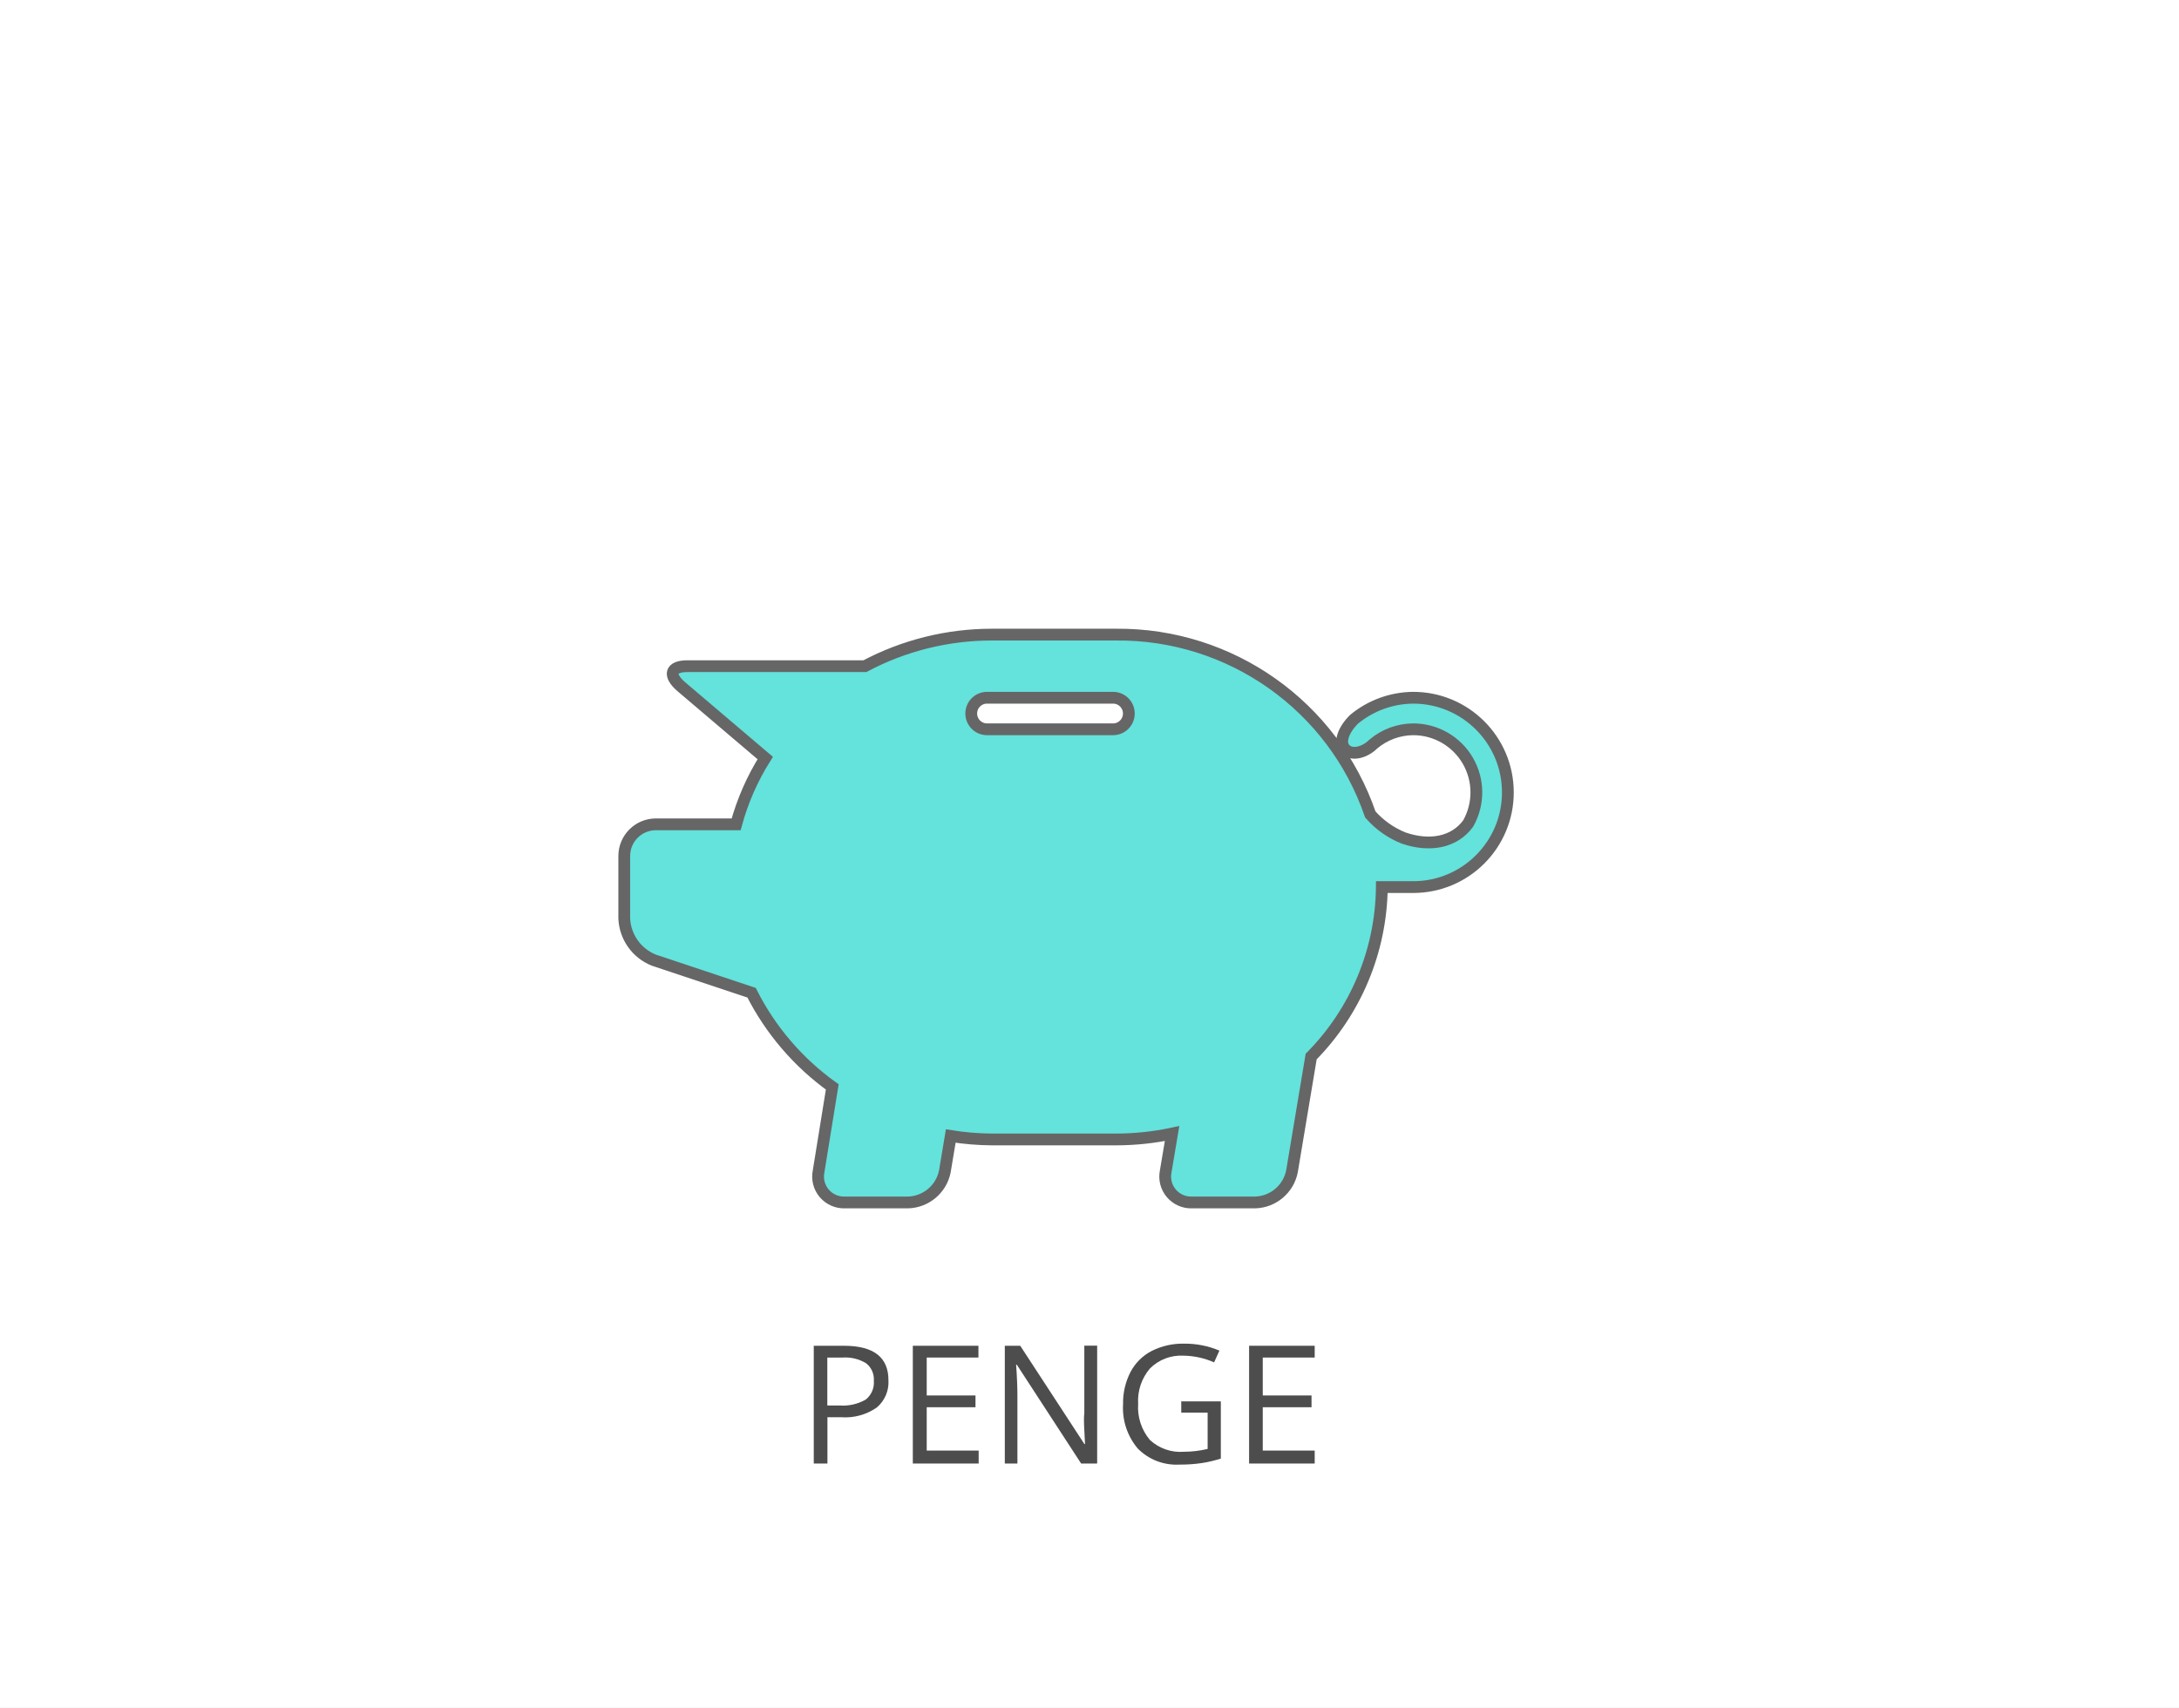
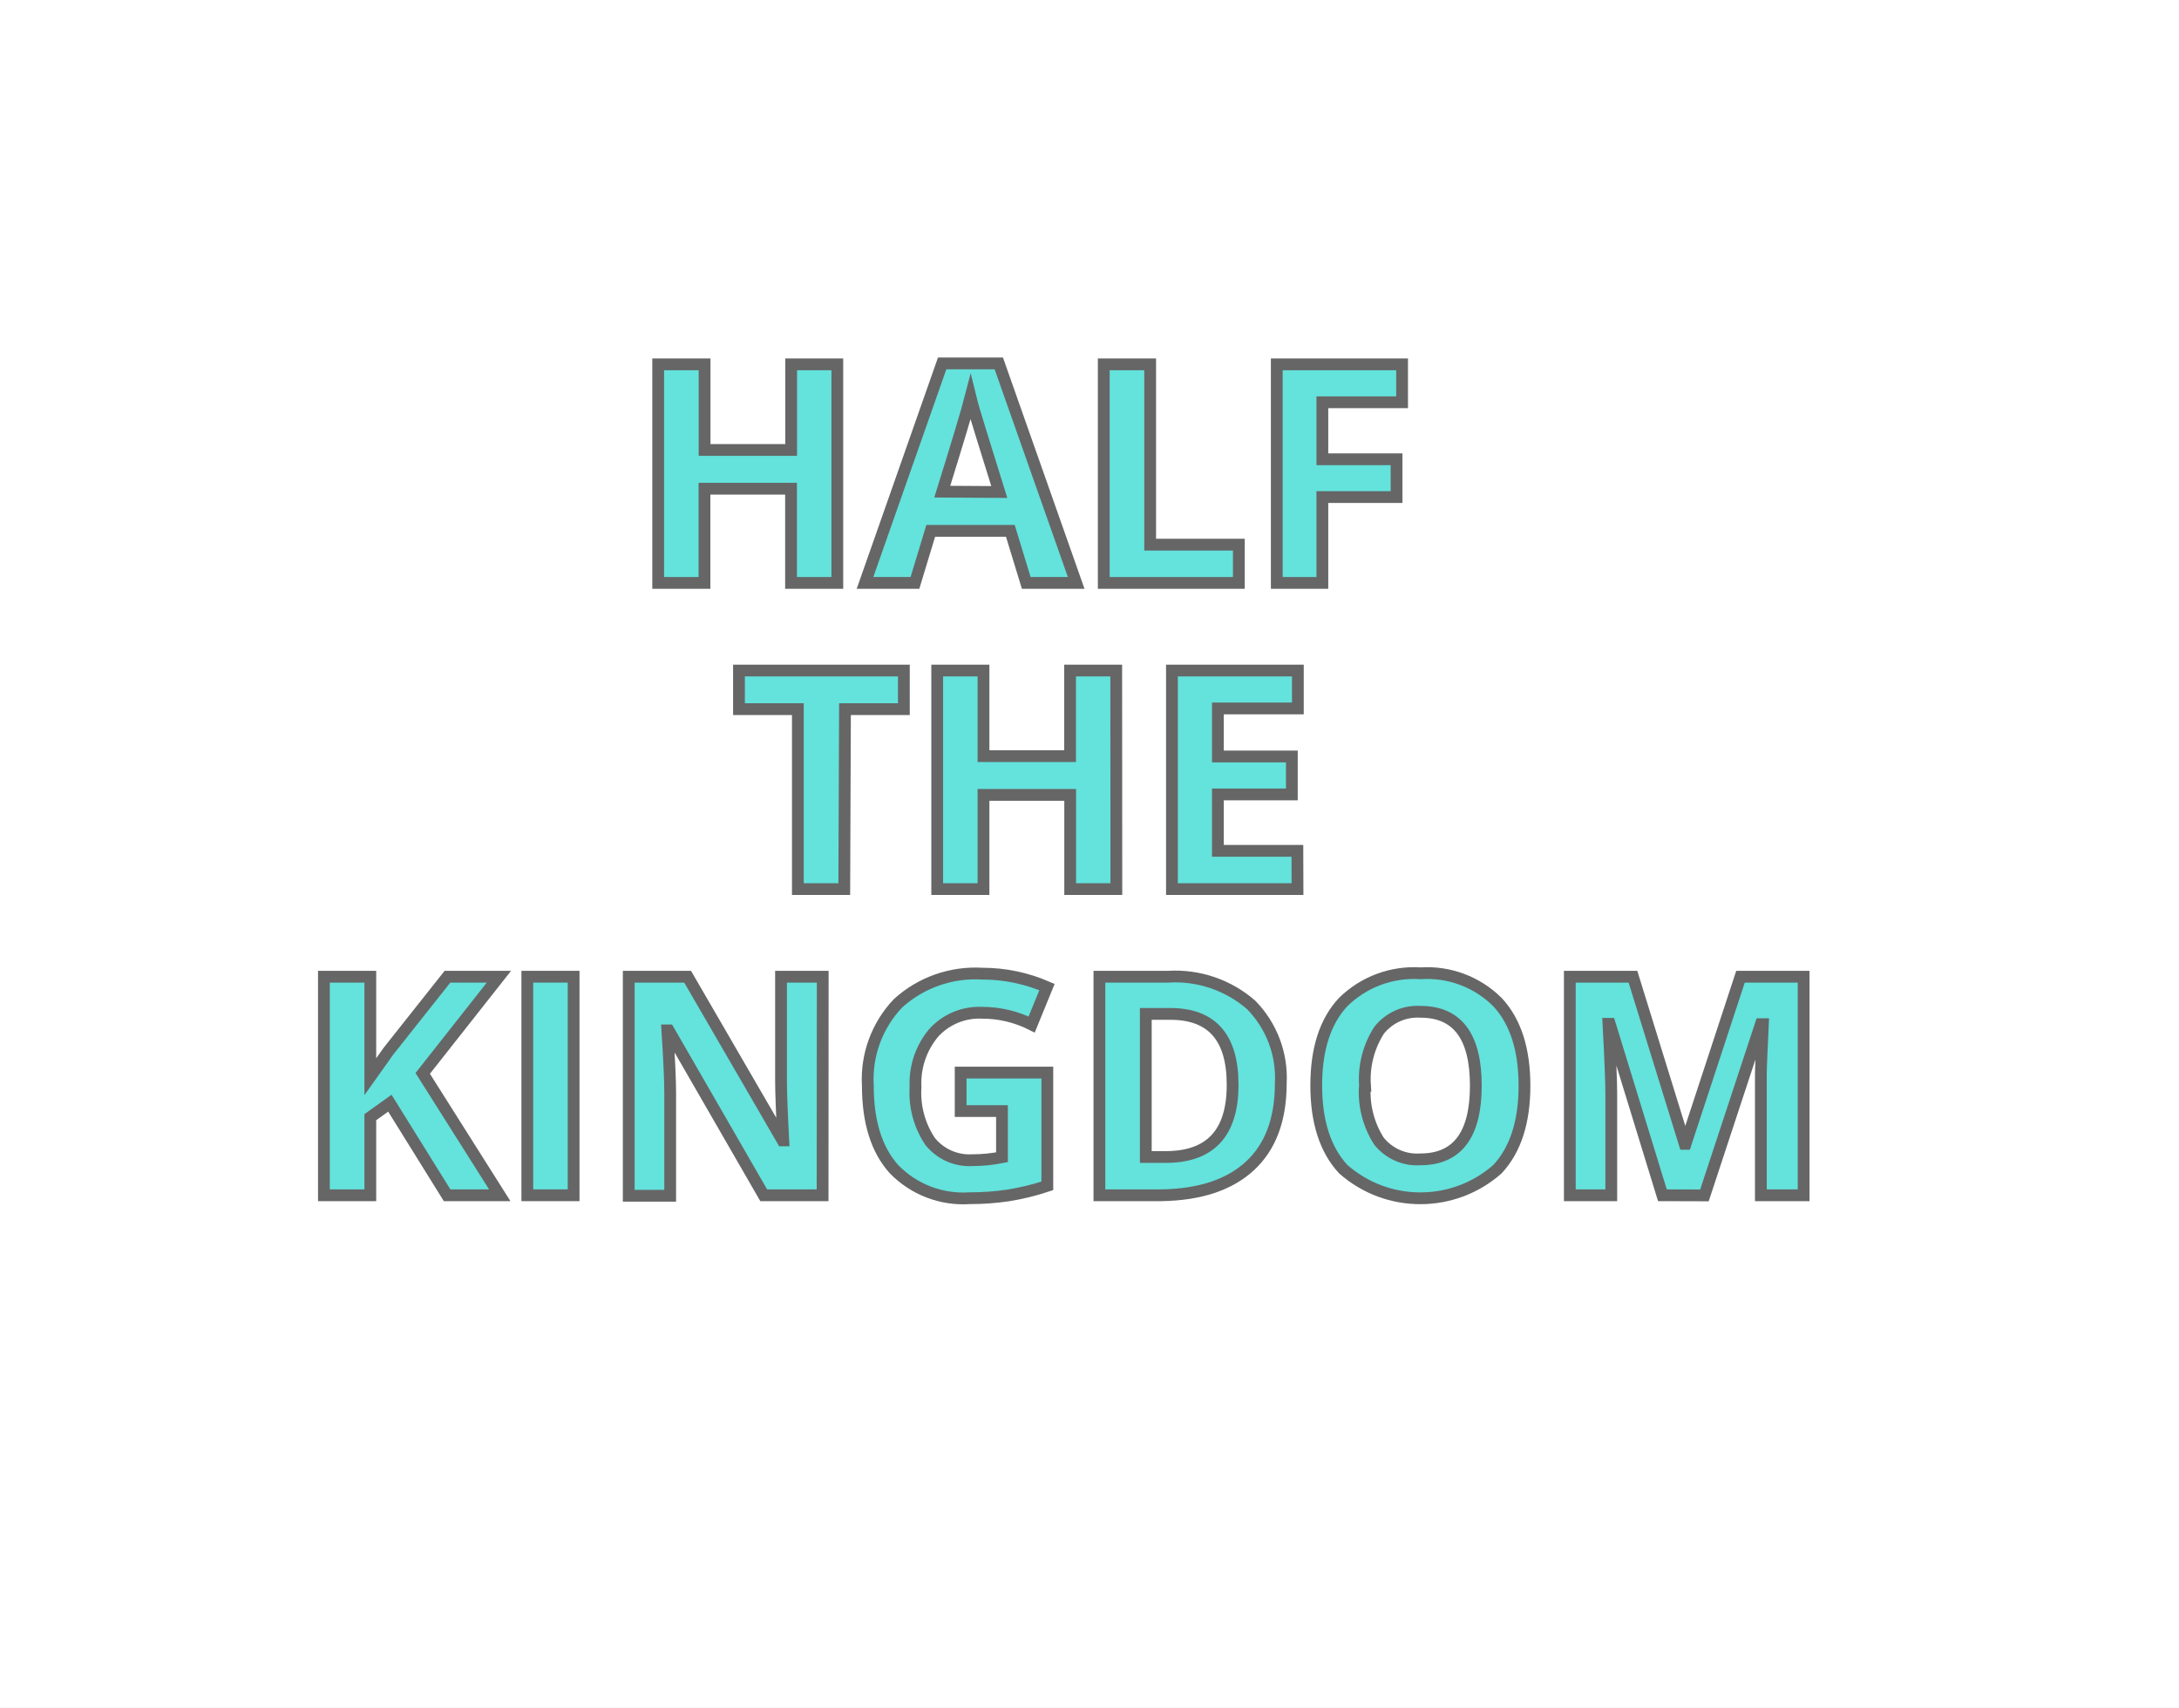
- <svg xmlns="http://www.w3.org/2000/svg" id="BG" viewBox="0 0 185 145">
+ <svg xmlns="http://www.w3.org/2000/svg" viewBox="0 0 185 145">
  <defs>
-     <style>.cls-1{fill:#fff;}.cls-2{fill:#4d4d4d;}.cls-3{fill:#64e2dc;stroke:#666;stroke-miterlimit:10;}</style>
+     <style>.cls-1{fill:#fff;}.cls-2{fill:#64e2dc;stroke:#666;stroke-miterlimit:10;}</style>
  </defs>
-   <rect class="cls-1" width="185" height="145" />
-   <path class="cls-2" d="M75.93,117.2a2.8,2.8,0,0,1-1,2.33,4.69,4.69,0,0,1-3,.82H70.75v3.93H69.59v-10h2.59Q75.93,114.29,75.93,117.2Zm-5.17,2.15h1a3.88,3.88,0,0,0,2.24-.5,1.84,1.84,0,0,0,.69-1.6,1.72,1.72,0,0,0-.65-1.48,3.39,3.39,0,0,0-2-.49h-1.3v4.06Z" transform="translate(-0.5 0)" />
-   <path class="cls-2" d="M83.59,124.28H78v-10h5.57v1H79.18v3.22h4.14v1H79.18v3.68h4.41v1Z" transform="translate(-0.5 0)" />
-   <path class="cls-2" d="M93.61,124.28H92.29l-5.46-8.39H86.77q0.11,1.48.11,2.71v5.68H85.81v-10h1.31l5.45,8.35h0.05q0-.18-0.06-1.19t0-1.43v-5.74h1.09v10Z" transform="translate(-0.5 0)" />
-   <path class="cls-2" d="M100.75,119h3.4v4.86a10.91,10.91,0,0,1-1.61.38,12.24,12.24,0,0,1-1.9.13,4.61,4.61,0,0,1-3.53-1.35,5.32,5.32,0,0,1-1.26-3.78,5.71,5.71,0,0,1,.63-2.73,4.23,4.23,0,0,1,1.8-1.79,5.84,5.84,0,0,1,2.75-.62,7.54,7.54,0,0,1,3,.59l-0.45,1a6.66,6.66,0,0,0-2.6-.57,3.73,3.73,0,0,0-2.85,1.09,4.22,4.22,0,0,0-1,3,4.31,4.31,0,0,0,1,3.07,3.81,3.81,0,0,0,2.9,1,8.64,8.64,0,0,0,2-.24v-3.08h-2.24v-1Z" transform="translate(-0.5 0)" />
-   <path class="cls-2" d="M112.12,124.28h-5.57v-10h5.57v1h-4.41v3.22h4.14v1h-4.14v3.68h4.41v1Z" transform="translate(-0.5 0)" />
-   <g id="piggy-bank">
-     <path class="cls-3" d="M120.46,59.25a8,8,0,0,0-5,1.83c-0.93.93-1.31,2-.73,2.56s1.67,0.24,2.37-.46a5.31,5.31,0,0,1,3.4-1.25,5.36,5.36,0,0,1,4.65,8c-1.17,1.61-3.27,2-5.49,1.23a7.41,7.41,0,0,1-2.82-2A22.61,22.61,0,0,0,95.27,53.89H84.72a23,23,0,0,0-10.79,2.68H58.86c-1.47,0-1.64.78-.52,1.74l7.13,6.06A20.83,20.83,0,0,0,63,70H56.18a2.69,2.69,0,0,0-2.68,2.68V78A4,4,0,0,0,56,81.53l8.31,2.77a22.13,22.13,0,0,0,6.85,8L70,99.47a2.2,2.2,0,0,0,2.24,2.64h5.36a3.28,3.28,0,0,0,3.12-2.64l0.5-3a23,23,0,0,0,3.49.29H95.27a23.1,23.1,0,0,0,4.74-.5l-0.54,3.21a2.2,2.2,0,0,0,2.24,2.64h5.36a3.28,3.28,0,0,0,3.12-2.64l1.63-9.75a20.79,20.79,0,0,0,6-14.39h2.68A8,8,0,1,0,120.46,59.25ZM95,61.93H84.3a1.34,1.34,0,1,1,0-2.68H95A1.34,1.34,0,1,1,95,61.93Z" transform="translate(-0.5 0)" />
+   <g id="BG">
+     <rect class="cls-1" width="185" height="145" />
+   </g>
+   <g id="Aktant">
+     <g id="OBjekt">
+       <path class="cls-2" d="M71.59,49.5H67.66v-8H60.31v8H56.38V30.94h3.94v7.27h7.35V30.94h3.92Z" transform="translate(-0.5 0)" />
+       <path class="cls-2" d="M87.63,49.5l-1.35-4.42H79.52L78.18,49.5H73.94l6.55-18.64H85.3L91.87,49.5Zm-2.29-7.72q-1.87-6-2.1-6.79t-.34-1.24q-.42,1.63-2.4,8Z" transform="translate(-0.5 0)" />
+       <path class="cls-2" d="M94.21,49.5V30.94h3.94V46.25h7.53V49.5Z" transform="translate(-0.5 0)" />
+       <path class="cls-2" d="M112.77,49.5H108.9V30.94h10.64v3.22h-6.77V39h6.3v3.21h-6.3Z" transform="translate(-0.5 0)" />
+       <path class="cls-2" d="M72.18,75.5H68.24V60.22h-5V56.94h14v3.28h-5Z" transform="translate(-0.5 0)" />
+       <path class="cls-2" d="M95.28,75.5H91.36v-8H84v8H80.07V56.94H84v7.27h7.35V56.94h3.92Z" transform="translate(-0.5 0)" />
+       <path class="cls-2" d="M110.66,75.5H100V56.94h10.69v3.22H103.9v4.08h6.28v3.22H103.9v4.79h6.75Z" transform="translate(-0.5 0)" />
+       <path class="cls-2" d="M42.93,101.5H38.46L33.6,93.68l-1.66,1.19v6.63H28V82.94h3.94v8.49l1.55-2.18,5-6.31h4.37l-6.47,8.21Z" transform="translate(-0.5 0)" />
+       <path class="cls-2" d="M45.27,101.5V82.94H49.2V101.5Z" transform="translate(-0.5 0)" />
+       <path class="cls-2" d="M70.34,101.5h-5l-8.07-14h-.11q.24,3.72.24,5.31v8.73H53.88V82.94h5l8.06,13.9H67q-.19-3.62-.19-5.12V82.94h3.54Z" transform="translate(-0.5 0)" />
+       <path class="cls-2" d="M82.06,91.08h7.36v9.62a20.8,20.8,0,0,1-3.37.82,22,22,0,0,1-3.23.23,8.18,8.18,0,0,1-6.42-2.47q-2.22-2.47-2.22-7.09a9.35,9.35,0,0,1,2.57-7,9.76,9.76,0,0,1,7.13-2.51,13.79,13.79,0,0,1,5.51,1.14L88.09,87a9.34,9.34,0,0,0-4.23-1,5.22,5.22,0,0,0-4.09,1.71,6.65,6.65,0,0,0-1.54,4.61,7.4,7.4,0,0,0,1.24,4.61,4.28,4.28,0,0,0,3.6,1.59,12.76,12.76,0,0,0,2.5-.25V94.35H82.06Z" transform="translate(-0.5 0)" />
+       <path class="cls-2" d="M109.24,92q0,4.58-2.61,7T99.1,101.5H93.84V82.94h5.83a9.81,9.81,0,0,1,7.06,2.4A8.83,8.83,0,0,1,109.24,92Zm-4.09.1q0-6-5.28-6H97.78V98.25h1.69Q105.15,98.25,105.15,92.14Z" transform="translate(-0.5 0)" />
+       <path class="cls-2" d="M129.93,92.2q0,4.61-2.29,7.08a9.9,9.9,0,0,1-13.1,0q-2.29-2.48-2.29-7.11t2.29-7.08a8.57,8.57,0,0,1,6.57-2.44,8.45,8.45,0,0,1,6.54,2.46Q129.93,87.57,129.93,92.2Zm-13.55,0a7.75,7.75,0,0,0,1.18,4.68,4.13,4.13,0,0,0,3.53,1.57q4.71,0,4.71-6.26t-4.68-6.27a4.16,4.16,0,0,0-3.54,1.58A7.72,7.72,0,0,0,116.39,92.2Z" transform="translate(-0.5 0)" />
+       <path class="cls-2" d="M141.64,101.5l-4.47-14.56h-.11q.24,4.44.24,5.93v8.63h-3.52V82.94h5.36l4.39,14.19h.08l4.66-14.19h5.36V101.5H150V92.72q0-.62,0-1.43t.17-4.32H150l-4.79,14.54Z" transform="translate(-0.5 0)" />
+     </g>
  </g>
</svg>
